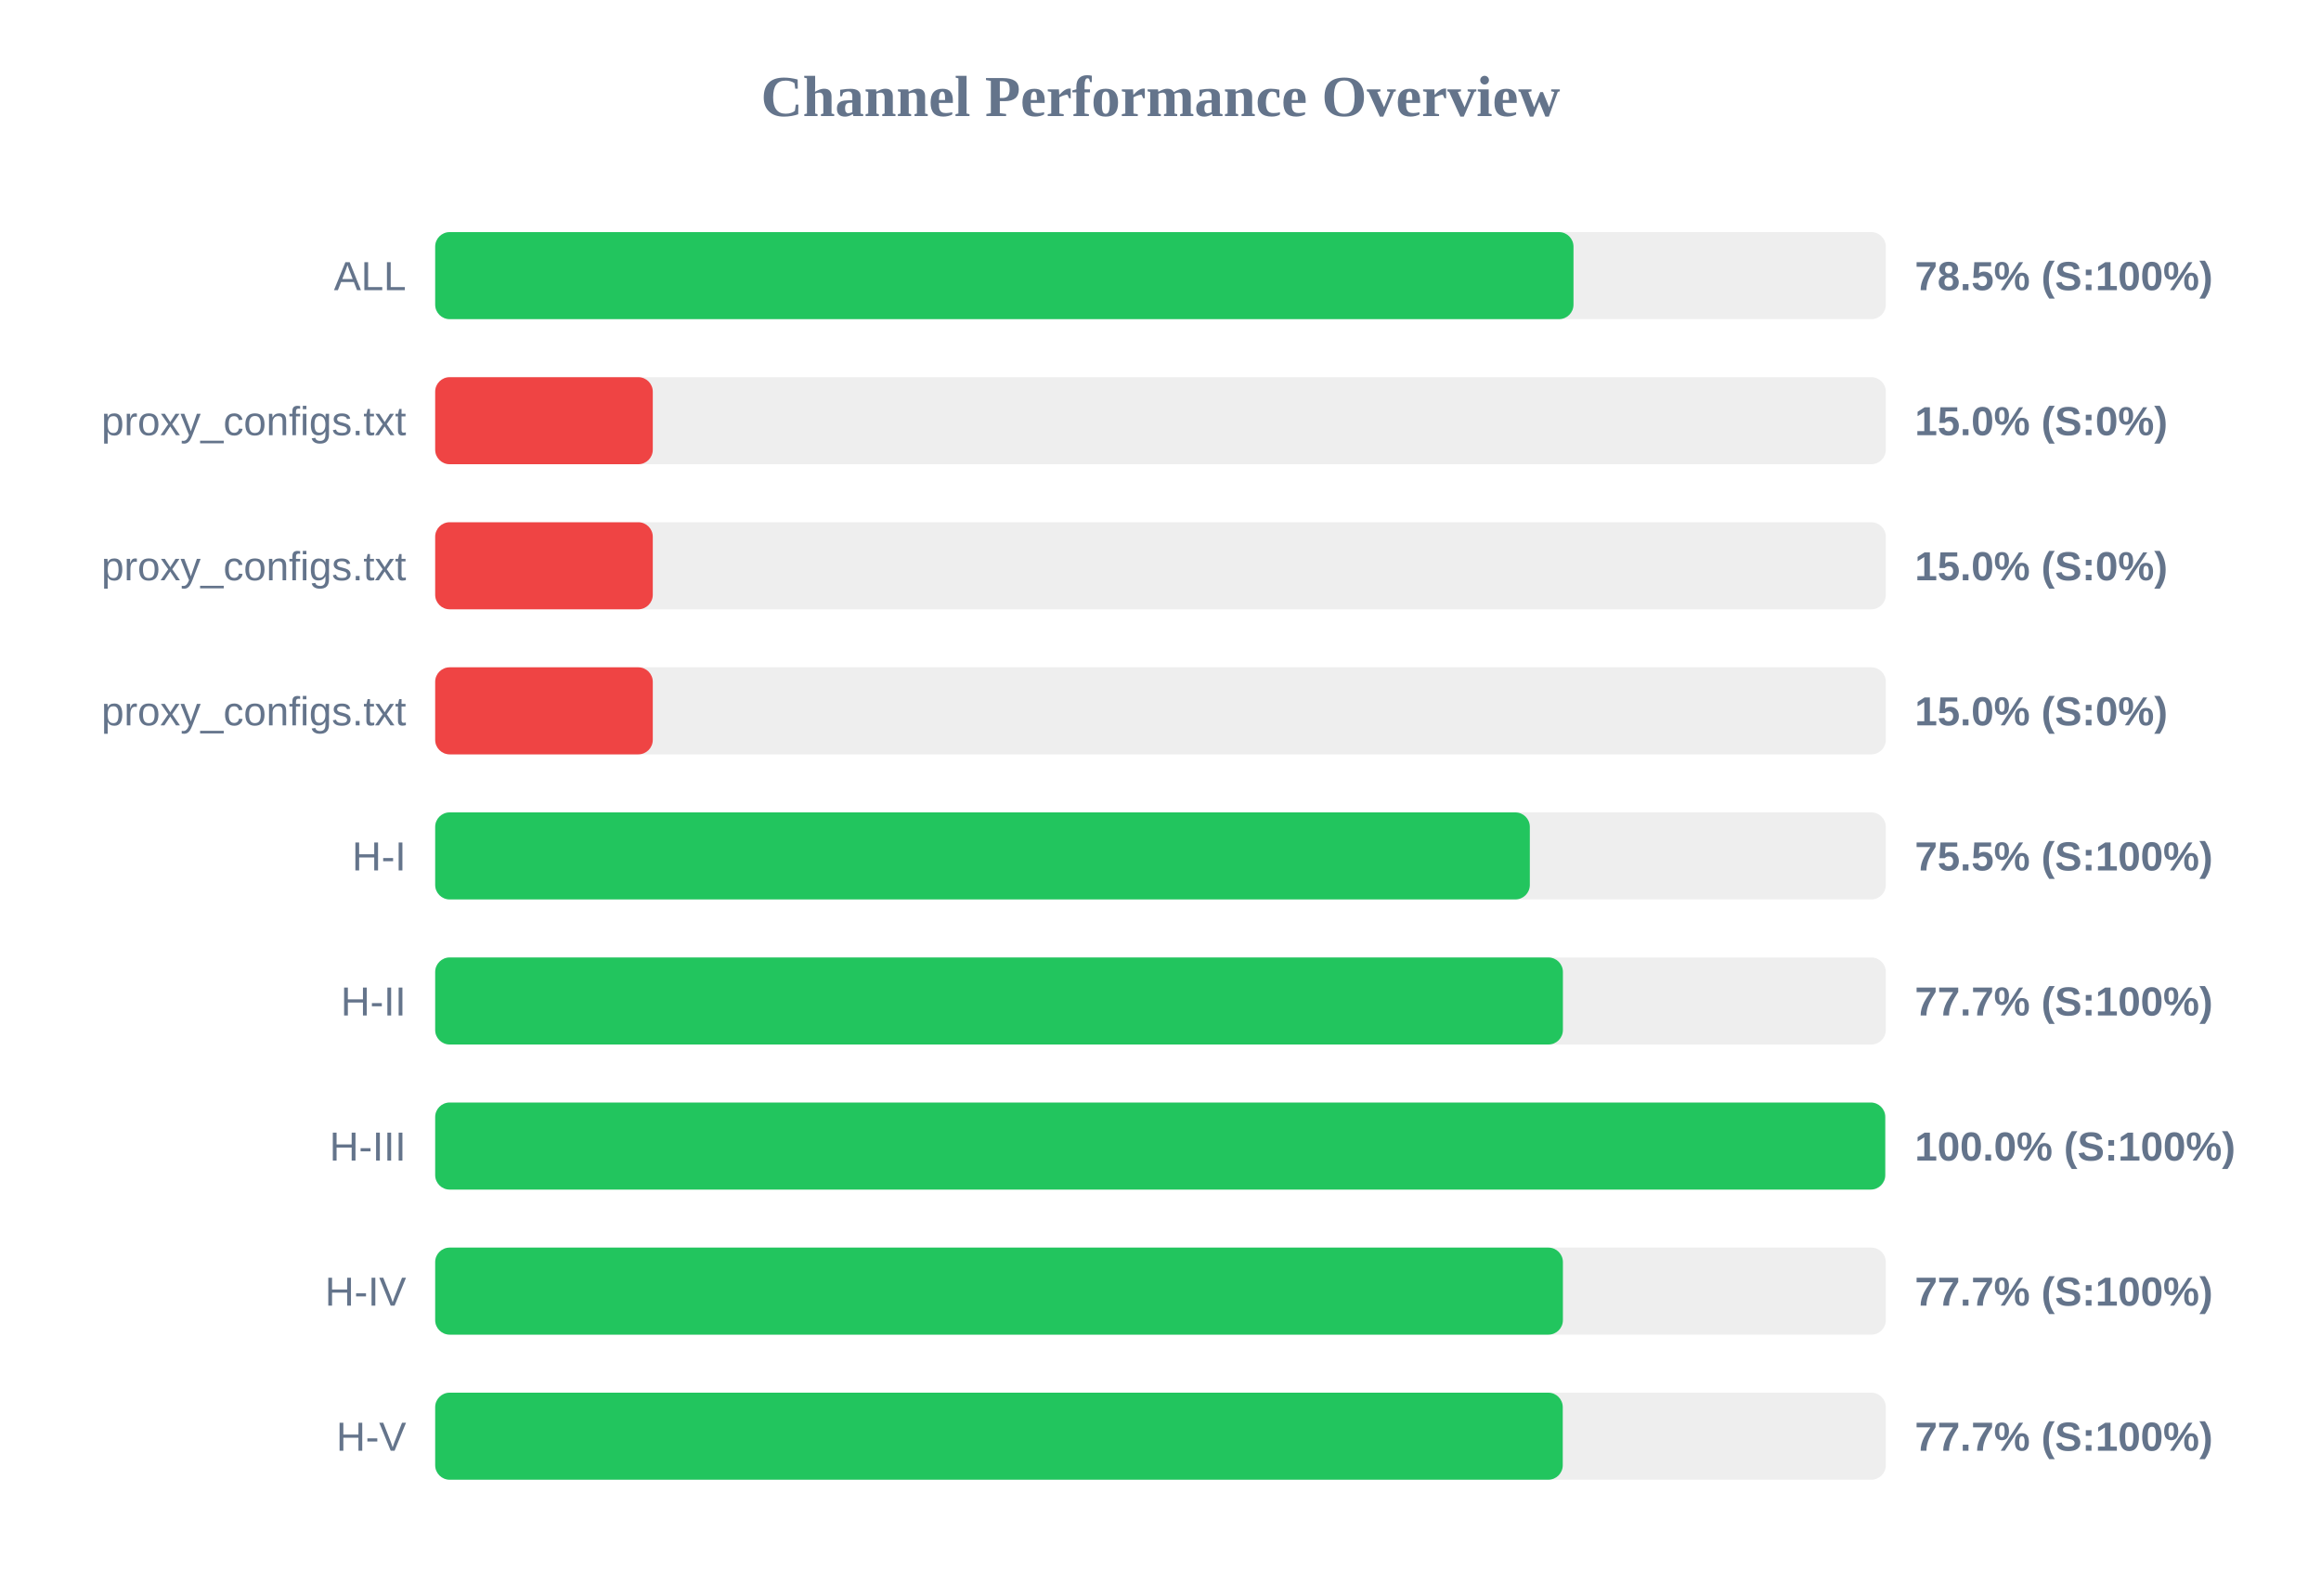
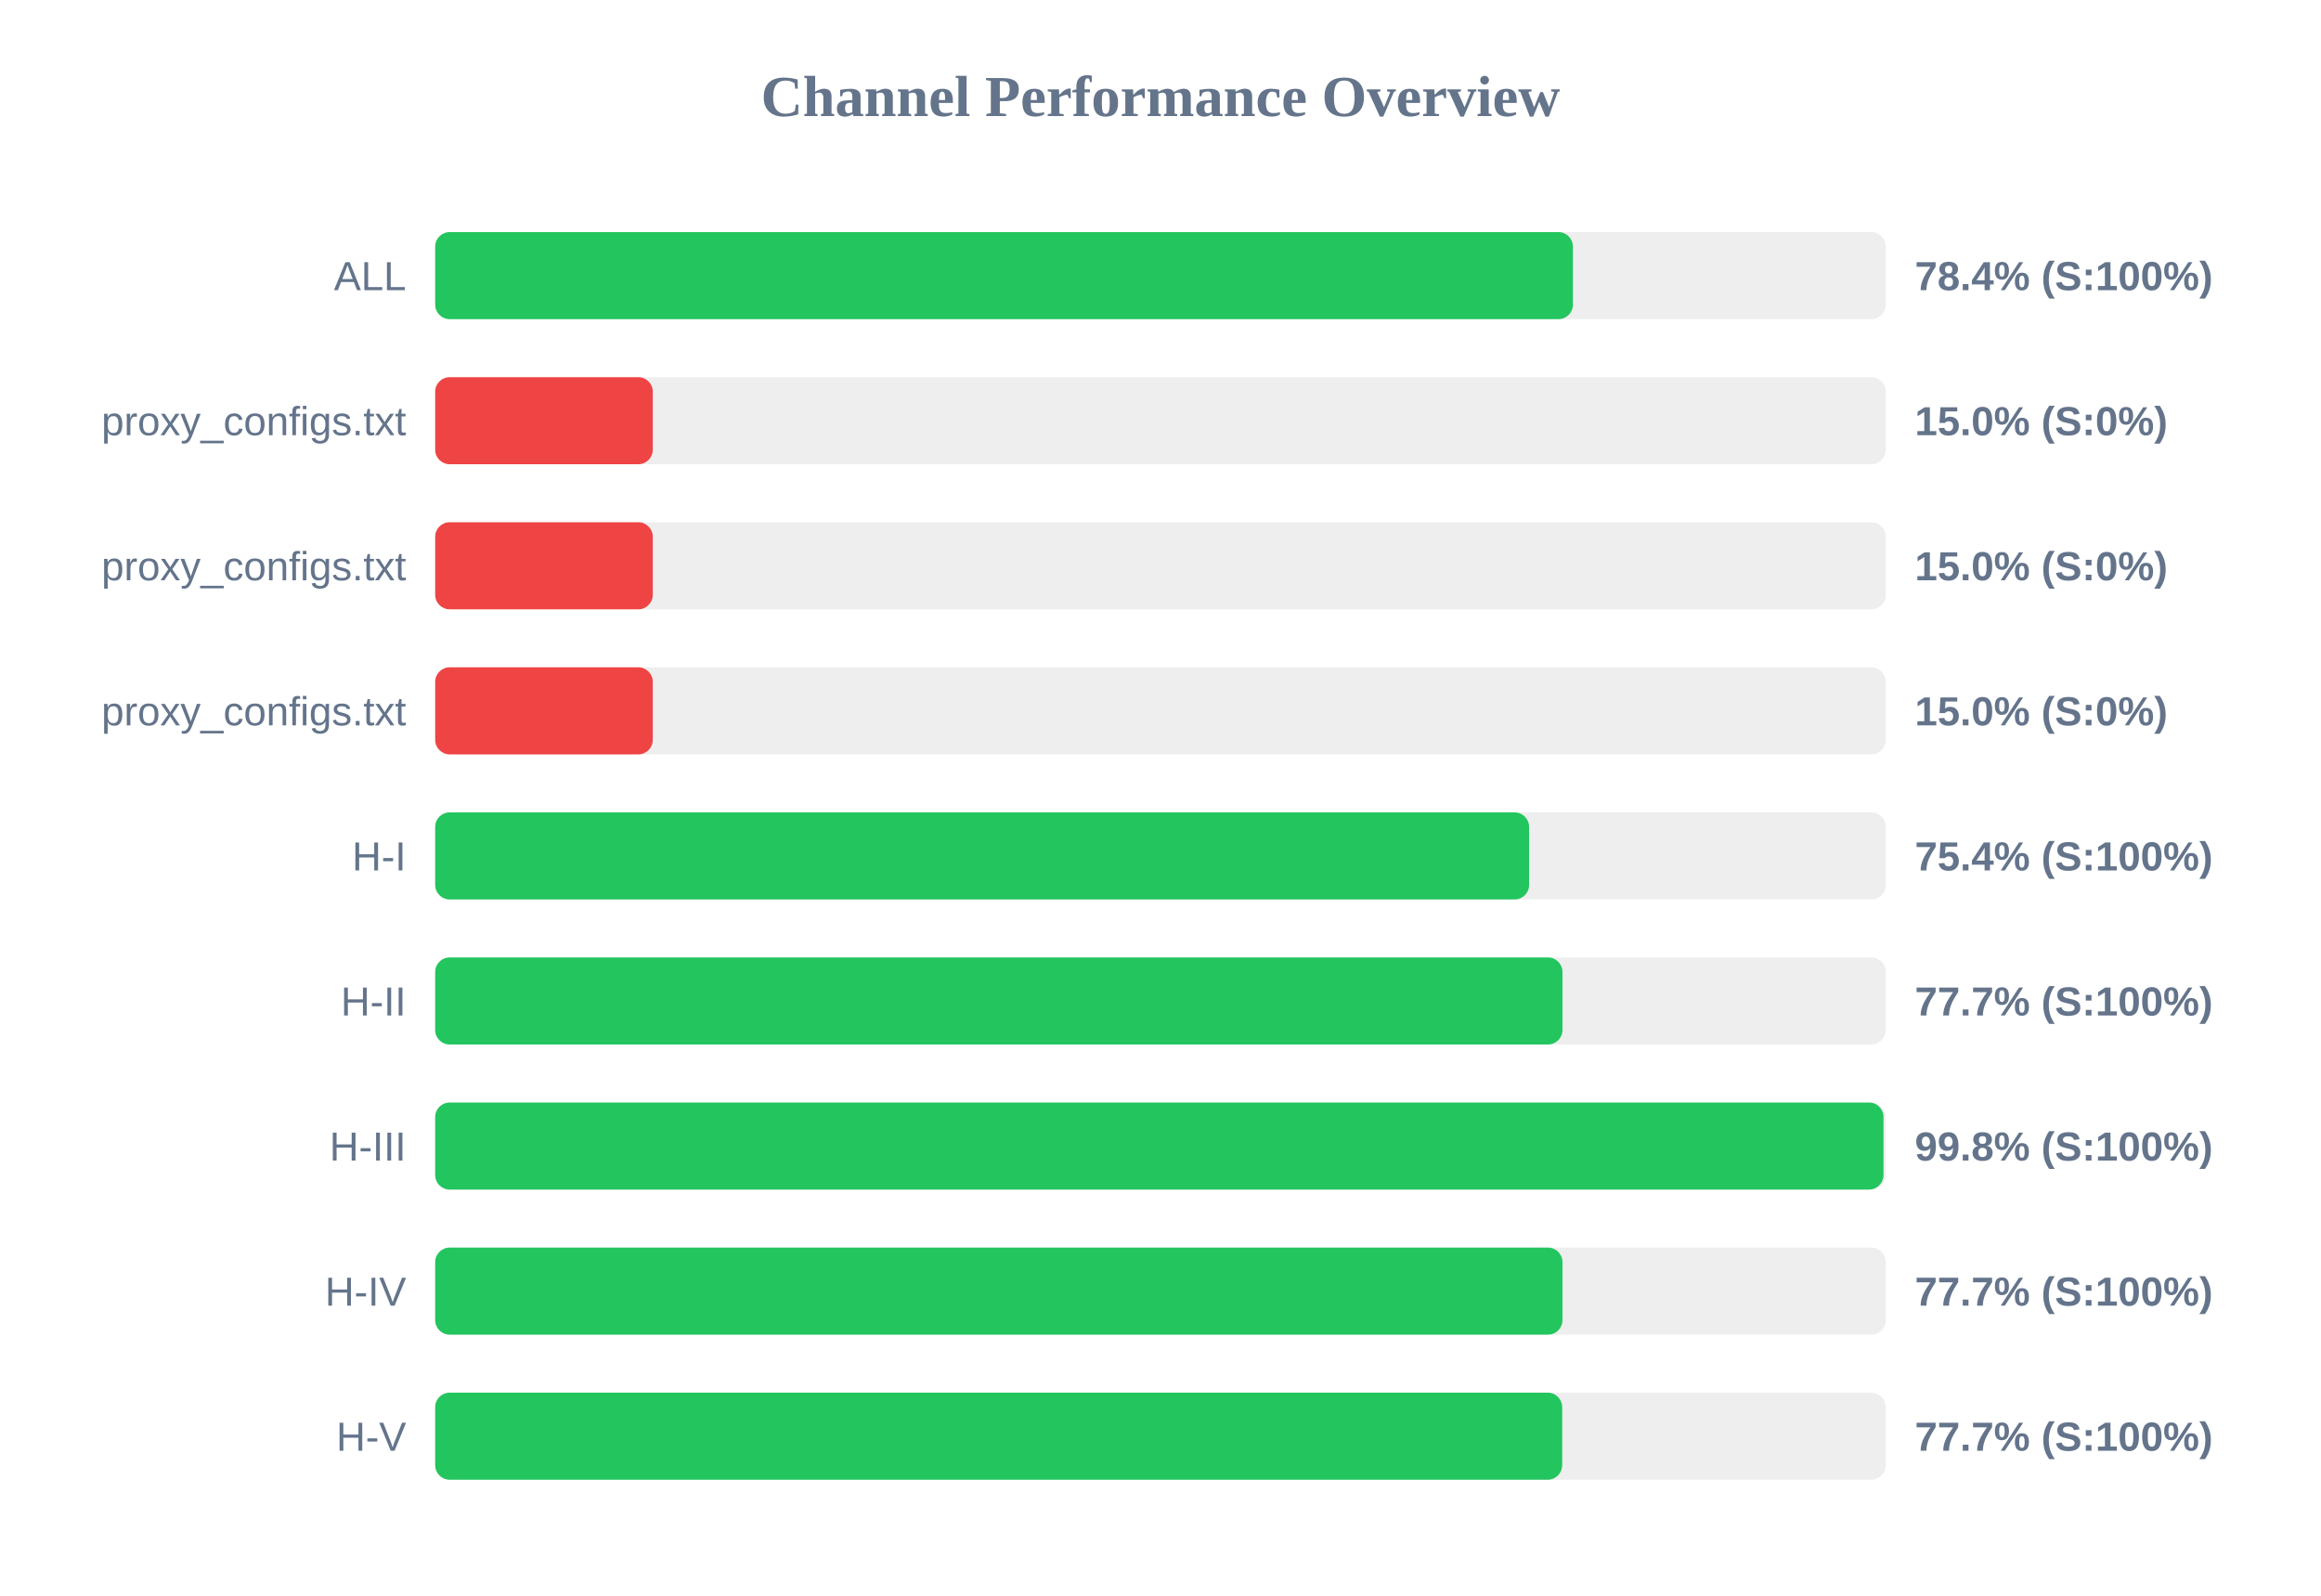
<svg xmlns="http://www.w3.org/2000/svg" width="800" height="550" version="1.1">
  <style>
        .row { font: 14px Arial; fill: #64748b; }
        .score { font: bold 14px Arial; fill: #64748b; }
    </style>
  <text x="400" y="40" text-anchor="middle" font-size="20px" font-weight="bold" fill="#64748b">Channel Performance Overview</text>
  <rect x="150" y="80" width="500" height="30" fill="#eee" rx="5" />
-   <rect x="150" y="80" width="392.35" height="30" fill="#22c55e" rx="5" />
+   <rect x="150" y="80" width="392.15" height="30" fill="#22c55e" rx="5" />
  <text x="140" y="100" text-anchor="end" class="row">ALL</text>
-   <text x="660" y="100" text-anchor="start" class="score">78.5% (S:100%)</text>
+   <text x="660" y="100" text-anchor="start" class="score">78.4% (S:100%)</text>
  <rect x="150" y="130" width="500" height="30" fill="#eee" rx="5" />
  <rect x="150" y="130" width="75.0" height="30" fill="#ef4444" rx="5" />
  <text x="140" y="150" text-anchor="end" class="row">proxy_configs.txt</text>
  <text x="660" y="150" text-anchor="start" class="score">15.0% (S:0%)</text>
  <rect x="150" y="180" width="500" height="30" fill="#eee" rx="5" />
  <rect x="150" y="180" width="75.0" height="30" fill="#ef4444" rx="5" />
  <text x="140" y="200" text-anchor="end" class="row">proxy_configs.txt</text>
  <text x="660" y="200" text-anchor="start" class="score">15.0% (S:0%)</text>
  <rect x="150" y="230" width="500" height="30" fill="#eee" rx="5" />
  <rect x="150" y="230" width="75.0" height="30" fill="#ef4444" rx="5" />
  <text x="140" y="250" text-anchor="end" class="row">proxy_configs.txt</text>
  <text x="660" y="250" text-anchor="start" class="score">15.0% (S:0%)</text>
  <rect x="150" y="280" width="500" height="30" fill="#eee" rx="5" />
-   <rect x="150" y="280" width="377.3" height="30" fill="#22c55e" rx="5" />
+   <rect x="150" y="280" width="377.05" height="30" fill="#22c55e" rx="5" />
  <text x="140" y="300" text-anchor="end" class="row">H-I</text>
-   <text x="660" y="300" text-anchor="start" class="score">75.5% (S:100%)</text>
+   <text x="660" y="300" text-anchor="start" class="score">75.4% (S:100%)</text>
  <rect x="150" y="330" width="500" height="30" fill="#eee" rx="5" />
-   <rect x="150" y="330" width="388.7" height="30" fill="#22c55e" rx="5" />
+   <rect x="150" y="330" width="388.55" height="30" fill="#22c55e" rx="5" />
  <text x="140" y="350" text-anchor="end" class="row">H-II</text>
  <text x="660" y="350" text-anchor="start" class="score">77.7% (S:100%)</text>
  <rect x="150" y="380" width="500" height="30" fill="#eee" rx="5" />
-   <rect x="150" y="380" width="499.8" height="30" fill="#22c55e" rx="5" />
+   <rect x="150" y="380" width="499.2" height="30" fill="#22c55e" rx="5" />
  <text x="140" y="400" text-anchor="end" class="row">H-III</text>
-   <text x="660" y="400" text-anchor="start" class="score">100.0% (S:100%)</text>
+   <text x="660" y="400" text-anchor="start" class="score">99.8% (S:100%)</text>
  <rect x="150" y="430" width="500" height="30" fill="#eee" rx="5" />
-   <rect x="150" y="430" width="388.7" height="30" fill="#22c55e" rx="5" />
+   <rect x="150" y="430" width="388.55" height="30" fill="#22c55e" rx="5" />
  <text x="140" y="450" text-anchor="end" class="row">H-IV</text>
  <text x="660" y="450" text-anchor="start" class="score">77.7% (S:100%)</text>
  <rect x="150" y="480" width="500" height="30" fill="#eee" rx="5" />
-   <rect x="150" y="480" width="388.65" height="30" fill="#22c55e" rx="5" />
+   <rect x="150" y="480" width="388.45" height="30" fill="#22c55e" rx="5" />
  <text x="140" y="500" text-anchor="end" class="row">H-V</text>
  <text x="660" y="500" text-anchor="start" class="score">77.7% (S:100%)</text>
</svg>
